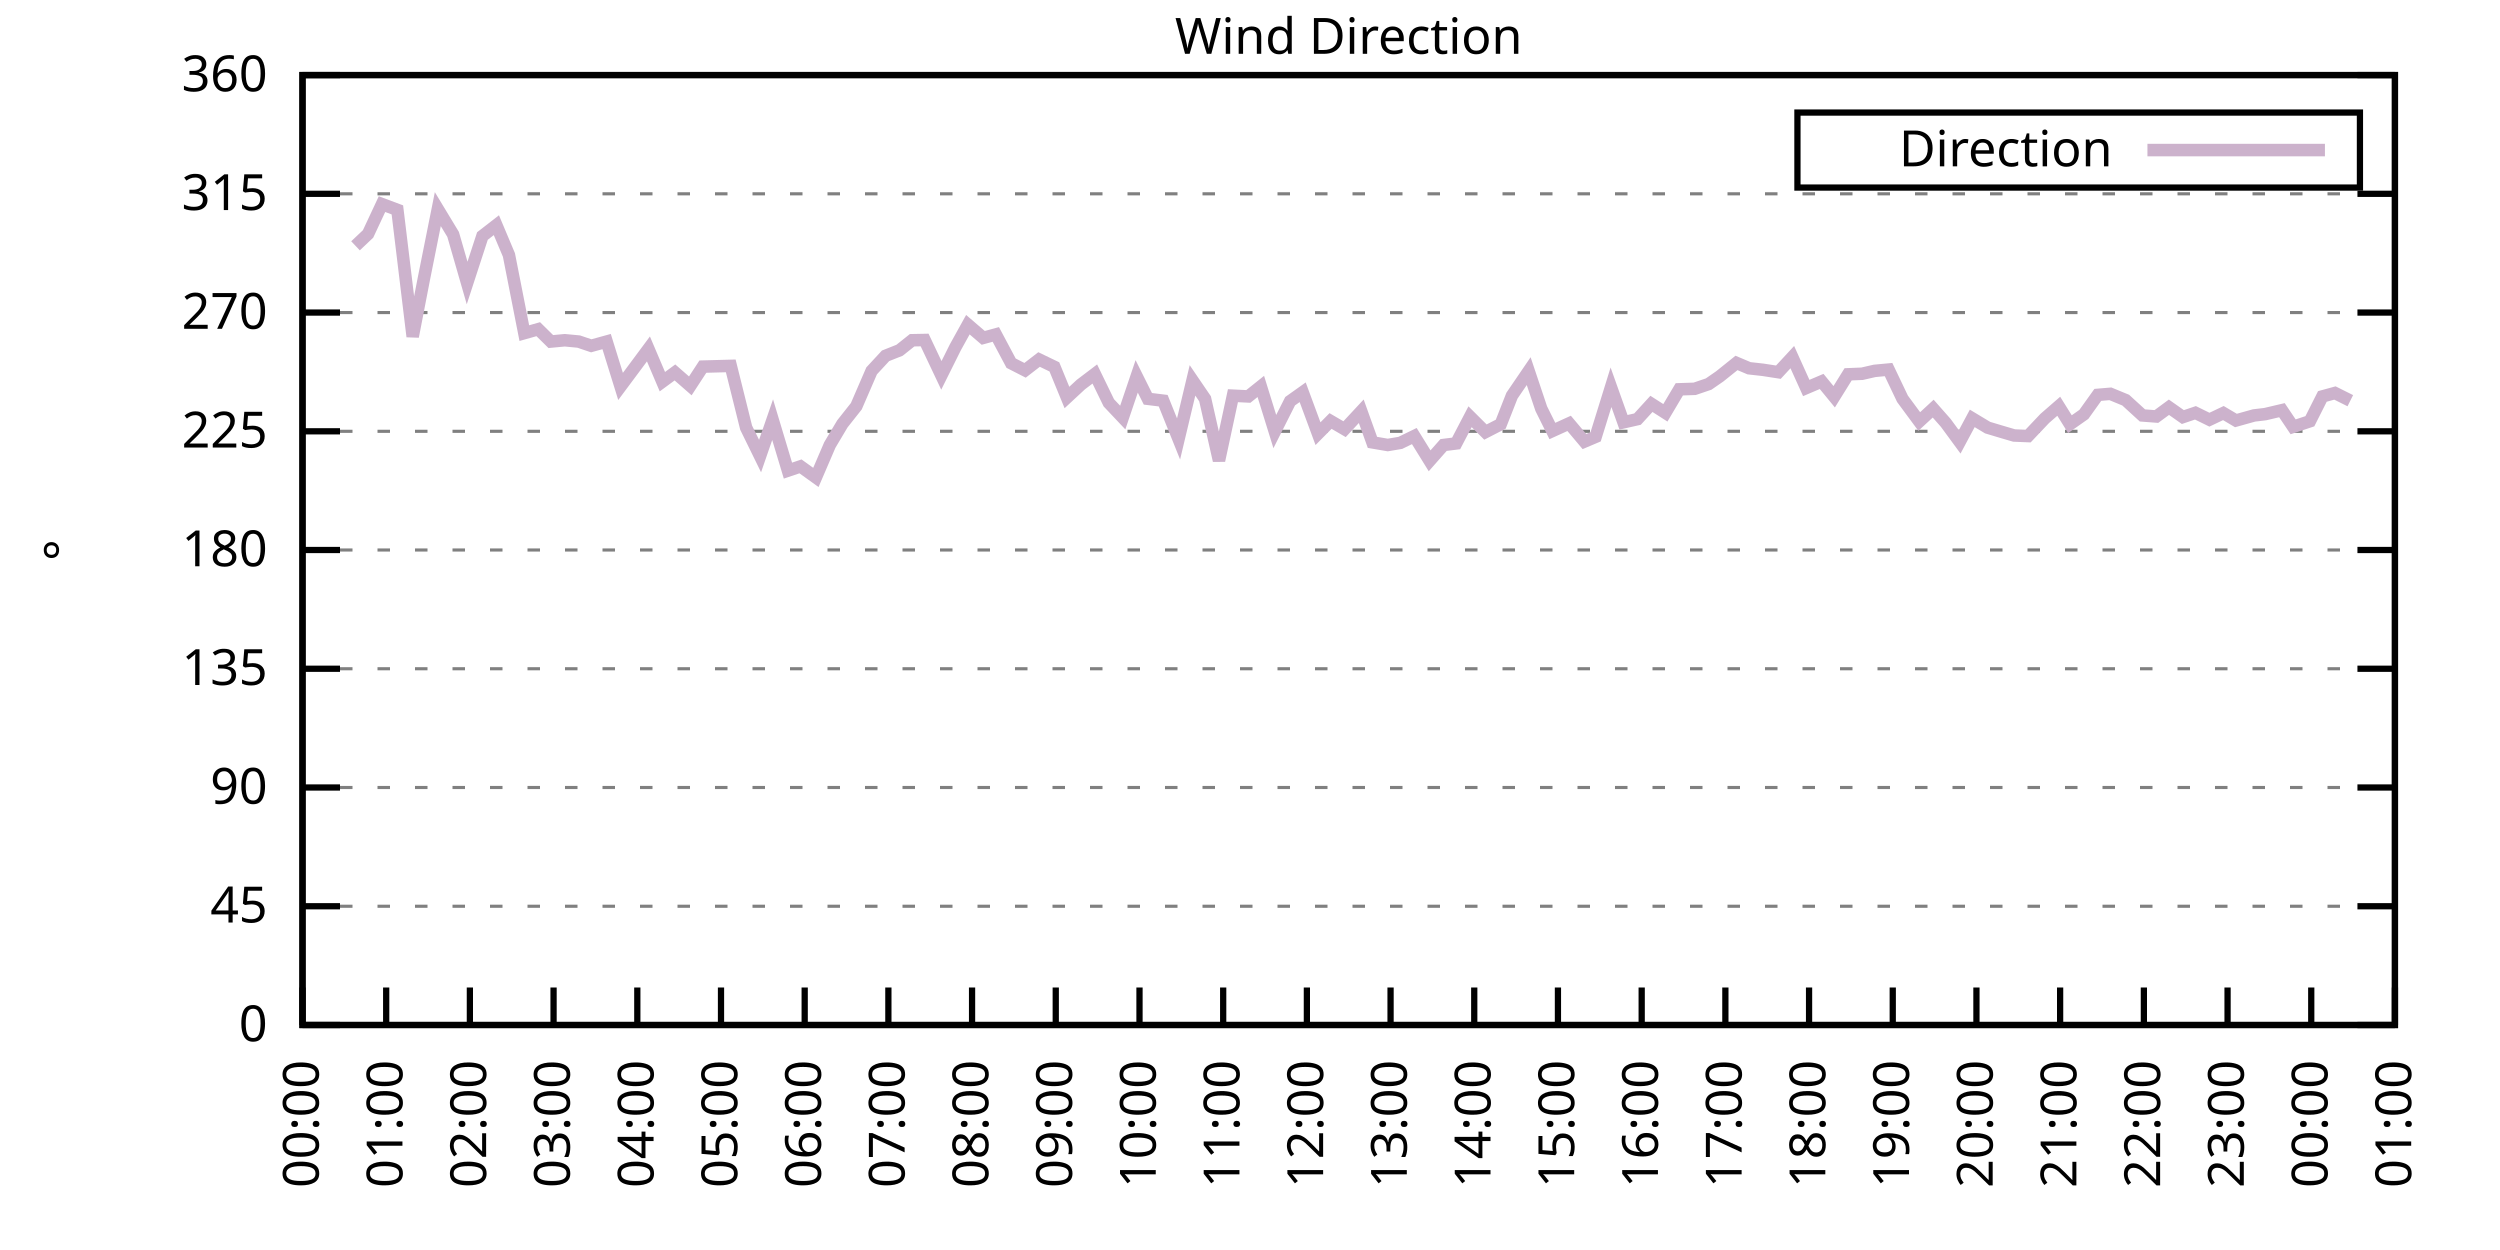
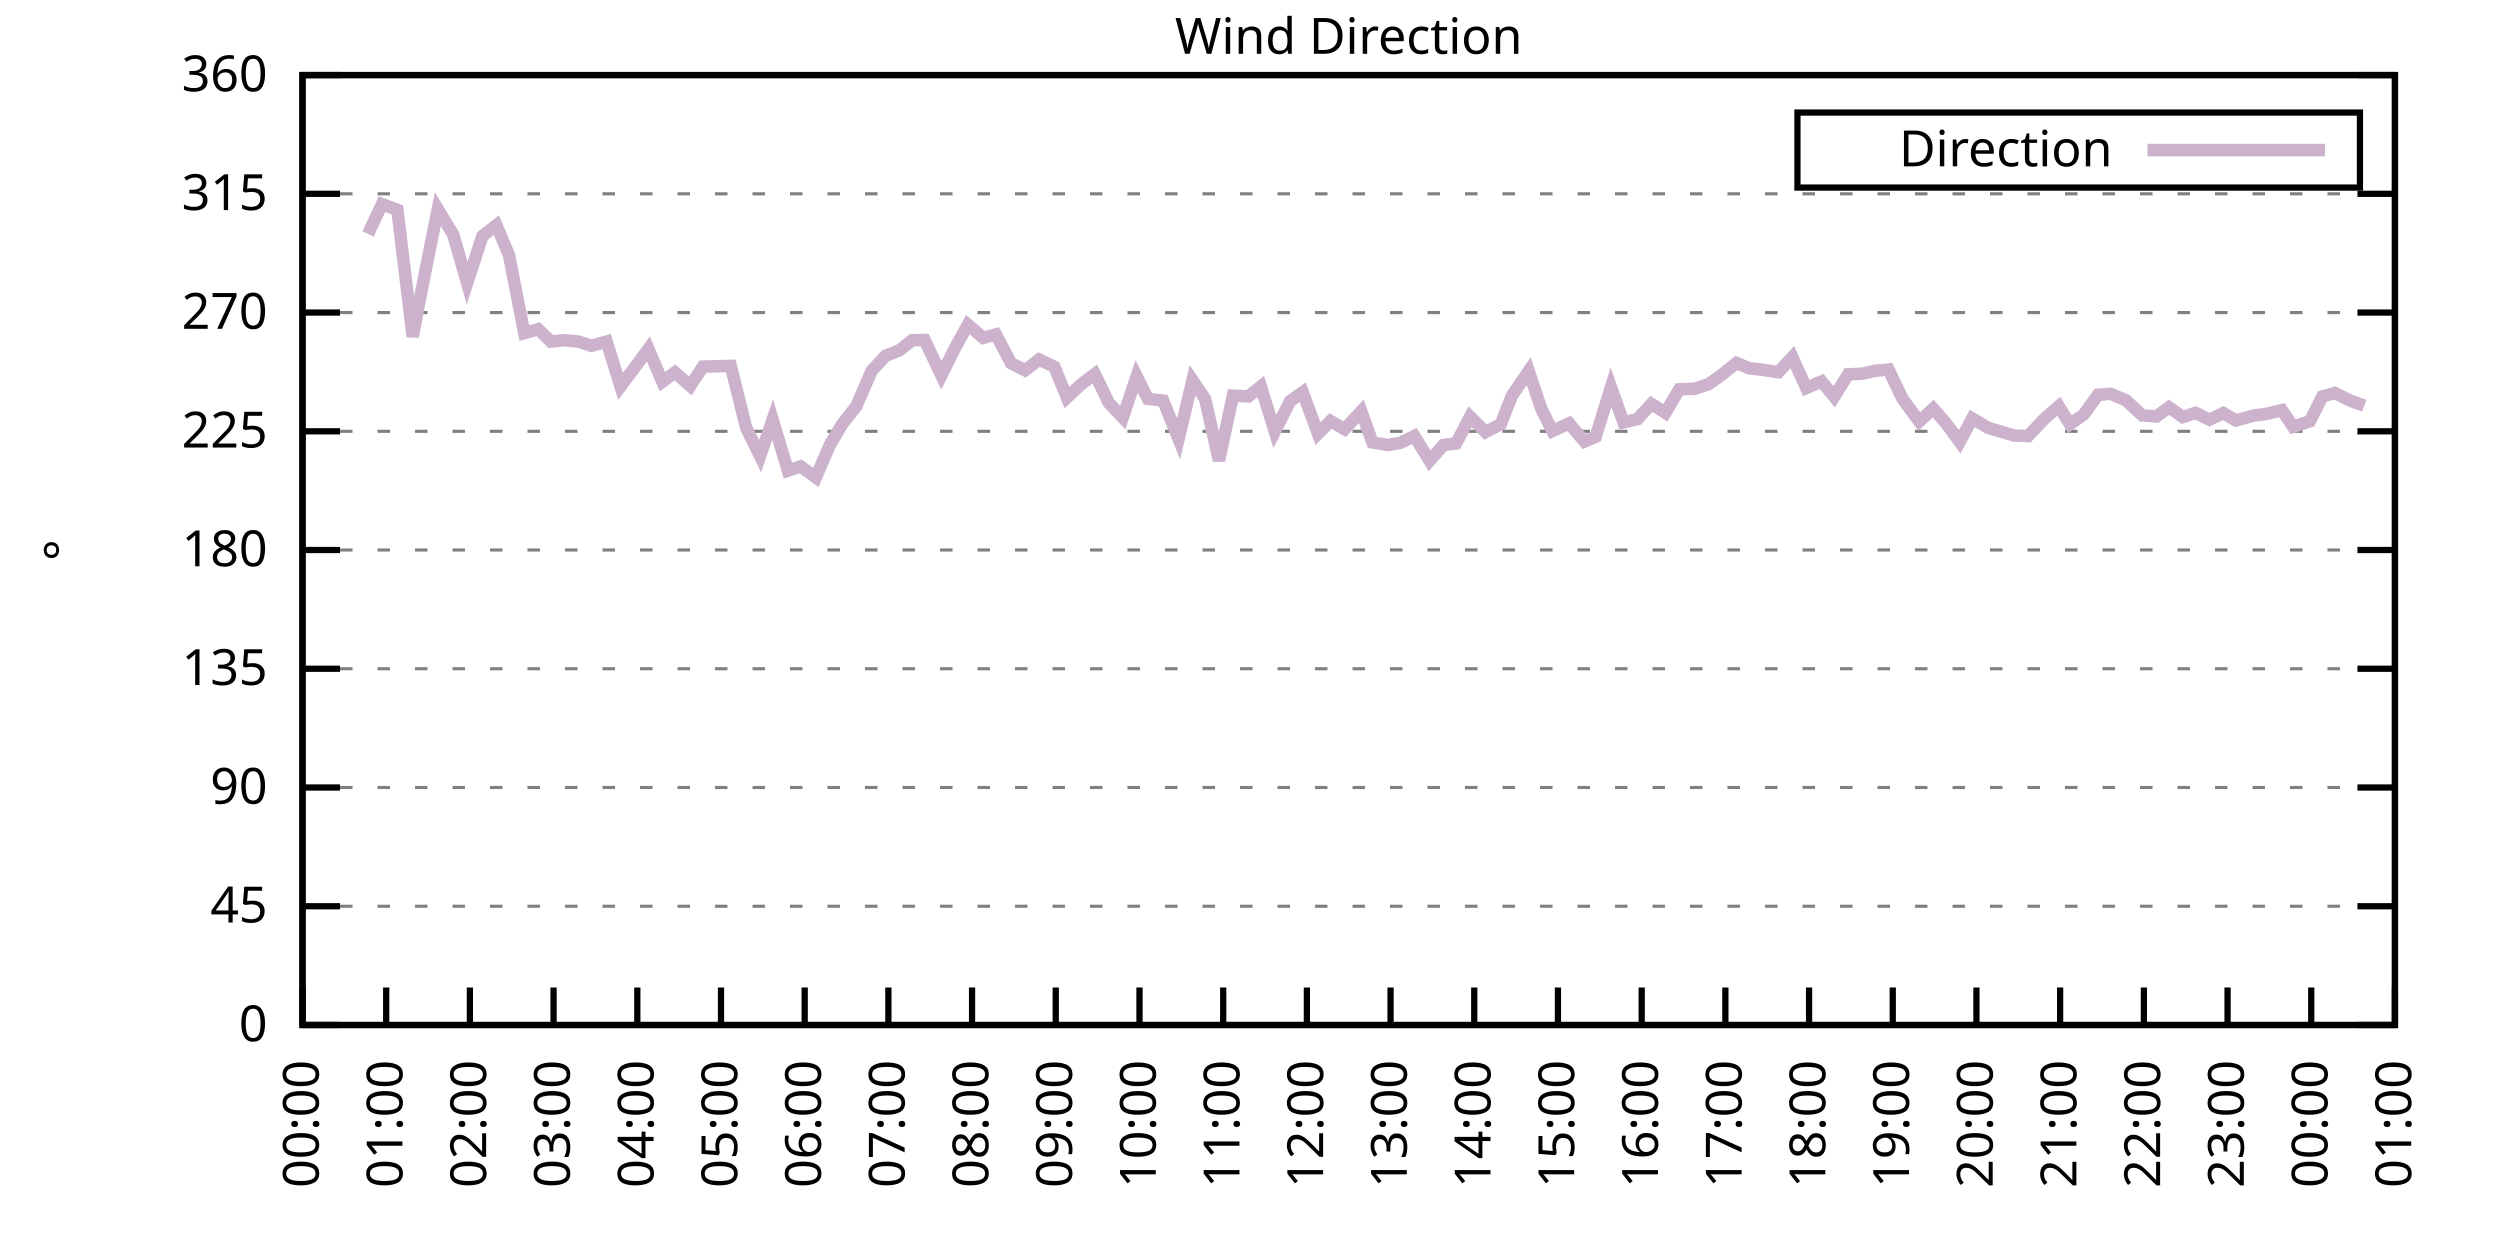
<svg xmlns="http://www.w3.org/2000/svg" xmlns:xlink="http://www.w3.org/1999/xlink" width="400" height="200" viewBox="0 0 400 200">
  <g id="gnuplot_canvas">
    <rect x="0" y="0" width="400" height="200" fill="none" />
    <defs>
      <circle id="gpDot" r="0.5" stroke-width="0.5" stroke="currentColor" />
      <path id="gpPt0" stroke-width="0.333" stroke="currentColor" d="M-1,0 h2 M0,-1 v2" />
      <path id="gpPt1" stroke-width="0.333" stroke="currentColor" d="M-1,-1 L1,1 M1,-1 L-1,1" />
      <path id="gpPt2" stroke-width="0.333" stroke="currentColor" d="M-1,0 L1,0 M0,-1 L0,1 M-1,-1 L1,1 M-1,1 L1,-1" />
      <rect id="gpPt3" stroke-width="0.333" stroke="currentColor" x="-1" y="-1" width="2" height="2" />
      <rect id="gpPt4" stroke-width="0.333" stroke="currentColor" fill="currentColor" x="-1" y="-1" width="2" height="2" />
      <circle id="gpPt5" stroke-width="0.333" stroke="currentColor" cx="0" cy="0" r="1" />
      <use xlink:href="#gpPt5" id="gpPt6" fill="currentColor" stroke="none" />
      <path id="gpPt7" stroke-width="0.333" stroke="currentColor" d="M0,-1.33 L-1.33,0.67 L1.33,0.67 z" />
      <use xlink:href="#gpPt7" id="gpPt8" fill="currentColor" stroke="none" />
      <use xlink:href="#gpPt7" id="gpPt9" stroke="currentColor" transform="rotate(180)" />
      <use xlink:href="#gpPt9" id="gpPt10" fill="currentColor" stroke="none" />
      <use xlink:href="#gpPt3" id="gpPt11" stroke="currentColor" transform="rotate(45)" />
      <use xlink:href="#gpPt11" id="gpPt12" fill="currentColor" stroke="none" />
      <path id="gpPt13" stroke-width="0.333" stroke="currentColor" d="M0,1.330 L1.265,0.411 L0.782,-1.067 L-0.782,-1.076 L-1.265,0.411 z" />
      <use xlink:href="#gpPt13" id="gpPt14" fill="currentColor" stroke="none" />
      <filter id="textbox" filterUnits="objectBoundingBox" x="0" y="0" height="1" width="1">
        <feFlood flood-color="white" flood-opacity="1" result="bgnd" />
        <feComposite in="SourceGraphic" in2="bgnd" operator="atop" />
      </filter>
      <filter id="greybox" filterUnits="objectBoundingBox" x="0" y="0" height="1" width="1">
        <feFlood flood-color="lightgrey" flood-opacity="1" result="grey" />
        <feComposite in="SourceGraphic" in2="grey" operator="atop" />
      </filter>
    </defs>
    <g fill="none" color="white" stroke="currentColor" stroke-width="1.00" stroke-linecap="butt" stroke-linejoin="miter">
</g>
    <g fill="none" color="black" stroke="currentColor" stroke-width="1.00" stroke-linecap="butt" stroke-linejoin="miter">
      <g stroke="none" shape-rendering="crispEdges">
        <polygon fill="rgb(255, 255, 255)" points="48.40,164.00 383.18,164.00 383.18,12.02 48.40,12.02 " />
      </g>
    </g>
    <g fill="none" color="black" stroke="currentColor" stroke-width="1.00" stroke-linecap="butt" stroke-linejoin="miter">
</g>
    <g fill="none" color="black" stroke="black" stroke-width="0.50" stroke-linecap="butt" stroke-linejoin="miter">
</g>
    <g fill="none" color="gray" stroke="currentColor" stroke-width="0.50" stroke-linecap="butt" stroke-linejoin="miter">
      <path stroke="gray" stroke-dasharray="2,4" class="gridline" d="M48.40,164.00 L383.19,164.00  " />
    </g>
    <g fill="none" color="gray" stroke="gray" stroke-width="1.00" stroke-linecap="butt" stroke-linejoin="miter">
</g>
    <g fill="none" color="black" stroke="currentColor" stroke-width="1.00" stroke-linecap="butt" stroke-linejoin="miter">
      <path stroke="black" d="M48.40,164.00 L54.40,164.00 M383.19,164.00 L377.19,164.00  " />
      <g transform="translate(42.80,166.60)" stroke="none" fill="black" font-family="Sans" font-size="8.00" text-anchor="end">
        <text>
          <tspan font-family="Sans"> 0</tspan>
        </text>
      </g>
    </g>
    <g fill="none" color="black" stroke="currentColor" stroke-width="1.00" stroke-linecap="butt" stroke-linejoin="miter">
</g>
    <g fill="none" color="black" stroke="black" stroke-width="0.50" stroke-linecap="butt" stroke-linejoin="miter">
</g>
    <g fill="none" color="gray" stroke="currentColor" stroke-width="0.50" stroke-linecap="butt" stroke-linejoin="miter">
      <path stroke="gray" stroke-dasharray="2,4" class="gridline" d="M48.40,145.00 L383.19,145.00  " />
    </g>
    <g fill="none" color="gray" stroke="gray" stroke-width="1.00" stroke-linecap="butt" stroke-linejoin="miter">
</g>
    <g fill="none" color="black" stroke="currentColor" stroke-width="1.00" stroke-linecap="butt" stroke-linejoin="miter">
      <path stroke="black" d="M48.40,145.00 L54.40,145.00 M383.19,145.00 L377.19,145.00  " />
      <g transform="translate(42.80,147.60)" stroke="none" fill="black" font-family="Sans" font-size="8.00" text-anchor="end">
        <text>
          <tspan font-family="Sans"> 45</tspan>
        </text>
      </g>
    </g>
    <g fill="none" color="black" stroke="currentColor" stroke-width="1.00" stroke-linecap="butt" stroke-linejoin="miter">
</g>
    <g fill="none" color="black" stroke="black" stroke-width="0.50" stroke-linecap="butt" stroke-linejoin="miter">
</g>
    <g fill="none" color="gray" stroke="currentColor" stroke-width="0.50" stroke-linecap="butt" stroke-linejoin="miter">
      <path stroke="gray" stroke-dasharray="2,4" class="gridline" d="M48.40,126.00 L383.19,126.00  " />
    </g>
    <g fill="none" color="gray" stroke="gray" stroke-width="1.00" stroke-linecap="butt" stroke-linejoin="miter">
</g>
    <g fill="none" color="black" stroke="currentColor" stroke-width="1.00" stroke-linecap="butt" stroke-linejoin="miter">
      <path stroke="black" d="M48.40,126.00 L54.40,126.00 M383.19,126.00 L377.19,126.00  " />
      <g transform="translate(42.80,128.60)" stroke="none" fill="black" font-family="Sans" font-size="8.00" text-anchor="end">
        <text>
          <tspan font-family="Sans"> 90</tspan>
        </text>
      </g>
    </g>
    <g fill="none" color="black" stroke="currentColor" stroke-width="1.00" stroke-linecap="butt" stroke-linejoin="miter">
</g>
    <g fill="none" color="black" stroke="black" stroke-width="0.50" stroke-linecap="butt" stroke-linejoin="miter">
</g>
    <g fill="none" color="gray" stroke="currentColor" stroke-width="0.50" stroke-linecap="butt" stroke-linejoin="miter">
      <path stroke="gray" stroke-dasharray="2,4" class="gridline" d="M48.40,107.00 L383.19,107.00  " />
    </g>
    <g fill="none" color="gray" stroke="gray" stroke-width="1.00" stroke-linecap="butt" stroke-linejoin="miter">
</g>
    <g fill="none" color="black" stroke="currentColor" stroke-width="1.00" stroke-linecap="butt" stroke-linejoin="miter">
      <path stroke="black" d="M48.40,107.00 L54.40,107.00 M383.19,107.00 L377.19,107.00  " />
      <g transform="translate(42.80,109.60)" stroke="none" fill="black" font-family="Sans" font-size="8.00" text-anchor="end">
        <text>
          <tspan font-family="Sans"> 135</tspan>
        </text>
      </g>
    </g>
    <g fill="none" color="black" stroke="currentColor" stroke-width="1.00" stroke-linecap="butt" stroke-linejoin="miter">
</g>
    <g fill="none" color="black" stroke="black" stroke-width="0.50" stroke-linecap="butt" stroke-linejoin="miter">
</g>
    <g fill="none" color="gray" stroke="currentColor" stroke-width="0.50" stroke-linecap="butt" stroke-linejoin="miter">
      <path stroke="gray" stroke-dasharray="2,4" class="gridline" d="M48.40,88.00 L383.19,88.00  " />
    </g>
    <g fill="none" color="gray" stroke="gray" stroke-width="1.00" stroke-linecap="butt" stroke-linejoin="miter">
</g>
    <g fill="none" color="black" stroke="currentColor" stroke-width="1.00" stroke-linecap="butt" stroke-linejoin="miter">
      <path stroke="black" d="M48.40,88.00 L54.40,88.00 M383.19,88.00 L377.19,88.00  " />
      <g transform="translate(42.80,90.60)" stroke="none" fill="black" font-family="Sans" font-size="8.00" text-anchor="end">
        <text>
          <tspan font-family="Sans"> 180</tspan>
        </text>
      </g>
    </g>
    <g fill="none" color="black" stroke="currentColor" stroke-width="1.00" stroke-linecap="butt" stroke-linejoin="miter">
</g>
    <g fill="none" color="black" stroke="black" stroke-width="0.50" stroke-linecap="butt" stroke-linejoin="miter">
</g>
    <g fill="none" color="gray" stroke="currentColor" stroke-width="0.50" stroke-linecap="butt" stroke-linejoin="miter">
      <path stroke="gray" stroke-dasharray="2,4" class="gridline" d="M48.40,69.01 L383.19,69.01  " />
    </g>
    <g fill="none" color="gray" stroke="gray" stroke-width="1.00" stroke-linecap="butt" stroke-linejoin="miter">
</g>
    <g fill="none" color="black" stroke="currentColor" stroke-width="1.00" stroke-linecap="butt" stroke-linejoin="miter">
      <path stroke="black" d="M48.40,69.01 L54.40,69.01 M383.19,69.01 L377.19,69.01  " />
      <g transform="translate(42.80,71.61)" stroke="none" fill="black" font-family="Sans" font-size="8.00" text-anchor="end">
        <text>
          <tspan font-family="Sans"> 225</tspan>
        </text>
      </g>
    </g>
    <g fill="none" color="black" stroke="currentColor" stroke-width="1.00" stroke-linecap="butt" stroke-linejoin="miter">
</g>
    <g fill="none" color="black" stroke="black" stroke-width="0.50" stroke-linecap="butt" stroke-linejoin="miter">
</g>
    <g fill="none" color="gray" stroke="currentColor" stroke-width="0.50" stroke-linecap="butt" stroke-linejoin="miter">
      <path stroke="gray" stroke-dasharray="2,4" class="gridline" d="M48.40,50.01 L383.19,50.01  " />
    </g>
    <g fill="none" color="gray" stroke="gray" stroke-width="1.00" stroke-linecap="butt" stroke-linejoin="miter">
</g>
    <g fill="none" color="black" stroke="currentColor" stroke-width="1.00" stroke-linecap="butt" stroke-linejoin="miter">
      <path stroke="black" d="M48.40,50.01 L54.40,50.01 M383.19,50.01 L377.19,50.01  " />
      <g transform="translate(42.80,52.61)" stroke="none" fill="black" font-family="Sans" font-size="8.00" text-anchor="end">
        <text>
          <tspan font-family="Sans"> 270</tspan>
        </text>
      </g>
    </g>
    <g fill="none" color="black" stroke="currentColor" stroke-width="1.00" stroke-linecap="butt" stroke-linejoin="miter">
</g>
    <g fill="none" color="black" stroke="black" stroke-width="0.50" stroke-linecap="butt" stroke-linejoin="miter">
</g>
    <g fill="none" color="gray" stroke="currentColor" stroke-width="0.50" stroke-linecap="butt" stroke-linejoin="miter">
      <path stroke="gray" stroke-dasharray="2,4" class="gridline" d="M48.40,31.01 L383.19,31.01  " />
    </g>
    <g fill="none" color="gray" stroke="gray" stroke-width="1.00" stroke-linecap="butt" stroke-linejoin="miter">
</g>
    <g fill="none" color="black" stroke="currentColor" stroke-width="1.00" stroke-linecap="butt" stroke-linejoin="miter">
      <path stroke="black" d="M48.40,31.01 L54.40,31.01 M383.19,31.01 L377.19,31.01  " />
      <g transform="translate(42.80,33.61)" stroke="none" fill="black" font-family="Sans" font-size="8.00" text-anchor="end">
        <text>
          <tspan font-family="Sans"> 315</tspan>
        </text>
      </g>
    </g>
    <g fill="none" color="black" stroke="currentColor" stroke-width="1.00" stroke-linecap="butt" stroke-linejoin="miter">
</g>
    <g fill="none" color="black" stroke="black" stroke-width="0.50" stroke-linecap="butt" stroke-linejoin="miter">
</g>
    <g fill="none" color="gray" stroke="currentColor" stroke-width="0.50" stroke-linecap="butt" stroke-linejoin="miter">
      <path stroke="gray" stroke-dasharray="2,4" class="gridline" d="M48.40,12.01 L383.19,12.01  " />
    </g>
    <g fill="none" color="gray" stroke="gray" stroke-width="1.00" stroke-linecap="butt" stroke-linejoin="miter">
</g>
    <g fill="none" color="black" stroke="currentColor" stroke-width="1.00" stroke-linecap="butt" stroke-linejoin="miter">
      <path stroke="black" d="M48.40,12.01 L54.40,12.01 M383.19,12.01 L377.19,12.01  " />
      <g transform="translate(42.80,14.61)" stroke="none" fill="black" font-family="Sans" font-size="8.00" text-anchor="end">
        <text>
          <tspan font-family="Sans"> 360</tspan>
        </text>
      </g>
    </g>
    <g fill="none" color="black" stroke="currentColor" stroke-width="1.00" stroke-linecap="butt" stroke-linejoin="miter">
      <path stroke="black" d="M48.40,164.00 L48.40,158.00  " />
      <g transform="translate(51.00,169.60) rotate(270.00)" stroke="none" fill="black" font-family="Sans" font-size="8.00" text-anchor="end">
        <text>
          <tspan font-family="Sans">00:00</tspan>
        </text>
      </g>
    </g>
    <g fill="none" color="black" stroke="currentColor" stroke-width="1.00" stroke-linecap="butt" stroke-linejoin="miter">
      <path stroke="black" d="M61.79,164.00 L61.79,158.00  " />
      <g transform="translate(64.39,169.60) rotate(270.00)" stroke="none" fill="black" font-family="Sans" font-size="8.00" text-anchor="end">
        <text>
          <tspan font-family="Sans">01:00</tspan>
        </text>
      </g>
    </g>
    <g fill="none" color="black" stroke="currentColor" stroke-width="1.00" stroke-linecap="butt" stroke-linejoin="miter">
      <path stroke="black" d="M75.18,164.00 L75.18,158.00  " />
      <g transform="translate(77.78,169.60) rotate(270.00)" stroke="none" fill="black" font-family="Sans" font-size="8.00" text-anchor="end">
        <text>
          <tspan font-family="Sans">02:00</tspan>
        </text>
      </g>
    </g>
    <g fill="none" color="black" stroke="currentColor" stroke-width="1.00" stroke-linecap="butt" stroke-linejoin="miter">
      <path stroke="black" d="M88.57,164.00 L88.57,158.00  " />
      <g transform="translate(91.17,169.60) rotate(270.00)" stroke="none" fill="black" font-family="Sans" font-size="8.00" text-anchor="end">
        <text>
          <tspan font-family="Sans">03:00</tspan>
        </text>
      </g>
    </g>
    <g fill="none" color="black" stroke="currentColor" stroke-width="1.00" stroke-linecap="butt" stroke-linejoin="miter">
      <path stroke="black" d="M101.97,164.00 L101.97,158.00  " />
      <g transform="translate(104.57,169.60) rotate(270.00)" stroke="none" fill="black" font-family="Sans" font-size="8.00" text-anchor="end">
        <text>
          <tspan font-family="Sans">04:00</tspan>
        </text>
      </g>
    </g>
    <g fill="none" color="black" stroke="currentColor" stroke-width="1.00" stroke-linecap="butt" stroke-linejoin="miter">
      <path stroke="black" d="M115.36,164.00 L115.36,158.00  " />
      <g transform="translate(117.96,169.60) rotate(270.00)" stroke="none" fill="black" font-family="Sans" font-size="8.00" text-anchor="end">
        <text>
          <tspan font-family="Sans">05:00</tspan>
        </text>
      </g>
    </g>
    <g fill="none" color="black" stroke="currentColor" stroke-width="1.00" stroke-linecap="butt" stroke-linejoin="miter">
      <path stroke="black" d="M128.75,164.00 L128.75,158.00  " />
      <g transform="translate(131.35,169.60) rotate(270.00)" stroke="none" fill="black" font-family="Sans" font-size="8.00" text-anchor="end">
        <text>
          <tspan font-family="Sans">06:00</tspan>
        </text>
      </g>
    </g>
    <g fill="none" color="black" stroke="currentColor" stroke-width="1.00" stroke-linecap="butt" stroke-linejoin="miter">
      <path stroke="black" d="M142.14,164.00 L142.14,158.00  " />
      <g transform="translate(144.74,169.60) rotate(270.00)" stroke="none" fill="black" font-family="Sans" font-size="8.00" text-anchor="end">
        <text>
          <tspan font-family="Sans">07:00</tspan>
        </text>
      </g>
    </g>
    <g fill="none" color="black" stroke="currentColor" stroke-width="1.00" stroke-linecap="butt" stroke-linejoin="miter">
      <path stroke="black" d="M155.53,164.00 L155.53,158.00  " />
      <g transform="translate(158.13,169.60) rotate(270.00)" stroke="none" fill="black" font-family="Sans" font-size="8.00" text-anchor="end">
        <text>
          <tspan font-family="Sans">08:00</tspan>
        </text>
      </g>
    </g>
    <g fill="none" color="black" stroke="currentColor" stroke-width="1.00" stroke-linecap="butt" stroke-linejoin="miter">
      <path stroke="black" d="M168.92,164.00 L168.92,158.00  " />
      <g transform="translate(171.52,169.60) rotate(270.00)" stroke="none" fill="black" font-family="Sans" font-size="8.00" text-anchor="end">
        <text>
          <tspan font-family="Sans">09:00</tspan>
        </text>
      </g>
    </g>
    <g fill="none" color="black" stroke="currentColor" stroke-width="1.00" stroke-linecap="butt" stroke-linejoin="miter">
      <path stroke="black" d="M182.32,164.00 L182.32,158.00  " />
      <g transform="translate(184.92,169.60) rotate(270.00)" stroke="none" fill="black" font-family="Sans" font-size="8.00" text-anchor="end">
        <text>
          <tspan font-family="Sans">10:00</tspan>
        </text>
      </g>
    </g>
    <g fill="none" color="black" stroke="currentColor" stroke-width="1.00" stroke-linecap="butt" stroke-linejoin="miter">
      <path stroke="black" d="M195.71,164.00 L195.71,158.00  " />
      <g transform="translate(198.31,169.60) rotate(270.00)" stroke="none" fill="black" font-family="Sans" font-size="8.00" text-anchor="end">
        <text>
          <tspan font-family="Sans">11:00</tspan>
        </text>
      </g>
    </g>
    <g fill="none" color="black" stroke="currentColor" stroke-width="1.00" stroke-linecap="butt" stroke-linejoin="miter">
      <path stroke="black" d="M209.10,164.00 L209.10,158.00  " />
      <g transform="translate(211.70,169.60) rotate(270.00)" stroke="none" fill="black" font-family="Sans" font-size="8.00" text-anchor="end">
        <text>
          <tspan font-family="Sans">12:00</tspan>
        </text>
      </g>
    </g>
    <g fill="none" color="black" stroke="currentColor" stroke-width="1.00" stroke-linecap="butt" stroke-linejoin="miter">
      <path stroke="black" d="M222.49,164.00 L222.49,158.00  " />
      <g transform="translate(225.09,169.60) rotate(270.00)" stroke="none" fill="black" font-family="Sans" font-size="8.00" text-anchor="end">
        <text>
          <tspan font-family="Sans">13:00</tspan>
        </text>
      </g>
    </g>
    <g fill="none" color="black" stroke="currentColor" stroke-width="1.00" stroke-linecap="butt" stroke-linejoin="miter">
      <path stroke="black" d="M235.88,164.00 L235.88,158.00  " />
      <g transform="translate(238.48,169.60) rotate(270.00)" stroke="none" fill="black" font-family="Sans" font-size="8.00" text-anchor="end">
        <text>
          <tspan font-family="Sans">14:00</tspan>
        </text>
      </g>
    </g>
    <g fill="none" color="black" stroke="currentColor" stroke-width="1.00" stroke-linecap="butt" stroke-linejoin="miter">
      <path stroke="black" d="M249.27,164.00 L249.27,158.00  " />
      <g transform="translate(251.87,169.60) rotate(270.00)" stroke="none" fill="black" font-family="Sans" font-size="8.00" text-anchor="end">
        <text>
          <tspan font-family="Sans">15:00</tspan>
        </text>
      </g>
    </g>
    <g fill="none" color="black" stroke="currentColor" stroke-width="1.00" stroke-linecap="butt" stroke-linejoin="miter">
      <path stroke="black" d="M262.67,164.00 L262.67,158.00  " />
      <g transform="translate(265.27,169.60) rotate(270.00)" stroke="none" fill="black" font-family="Sans" font-size="8.00" text-anchor="end">
        <text>
          <tspan font-family="Sans">16:00</tspan>
        </text>
      </g>
    </g>
    <g fill="none" color="black" stroke="currentColor" stroke-width="1.00" stroke-linecap="butt" stroke-linejoin="miter">
      <path stroke="black" d="M276.06,164.00 L276.06,158.00  " />
      <g transform="translate(278.66,169.60) rotate(270.00)" stroke="none" fill="black" font-family="Sans" font-size="8.00" text-anchor="end">
        <text>
          <tspan font-family="Sans">17:00</tspan>
        </text>
      </g>
    </g>
    <g fill="none" color="black" stroke="currentColor" stroke-width="1.00" stroke-linecap="butt" stroke-linejoin="miter">
      <path stroke="black" d="M289.45,164.00 L289.45,158.00  " />
      <g transform="translate(292.05,169.60) rotate(270.00)" stroke="none" fill="black" font-family="Sans" font-size="8.00" text-anchor="end">
        <text>
          <tspan font-family="Sans">18:00</tspan>
        </text>
      </g>
    </g>
    <g fill="none" color="black" stroke="currentColor" stroke-width="1.00" stroke-linecap="butt" stroke-linejoin="miter">
      <path stroke="black" d="M302.84,164.00 L302.84,158.00  " />
      <g transform="translate(305.44,169.60) rotate(270.00)" stroke="none" fill="black" font-family="Sans" font-size="8.00" text-anchor="end">
        <text>
          <tspan font-family="Sans">19:00</tspan>
        </text>
      </g>
    </g>
    <g fill="none" color="black" stroke="currentColor" stroke-width="1.00" stroke-linecap="butt" stroke-linejoin="miter">
      <path stroke="black" d="M316.23,164.00 L316.23,158.00  " />
      <g transform="translate(318.83,169.60) rotate(270.00)" stroke="none" fill="black" font-family="Sans" font-size="8.00" text-anchor="end">
        <text>
          <tspan font-family="Sans">20:00</tspan>
        </text>
      </g>
    </g>
    <g fill="none" color="black" stroke="currentColor" stroke-width="1.00" stroke-linecap="butt" stroke-linejoin="miter">
      <path stroke="black" d="M329.62,164.00 L329.62,158.00  " />
      <g transform="translate(332.22,169.60) rotate(270.00)" stroke="none" fill="black" font-family="Sans" font-size="8.00" text-anchor="end">
        <text>
          <tspan font-family="Sans">21:00</tspan>
        </text>
      </g>
    </g>
    <g fill="none" color="black" stroke="currentColor" stroke-width="1.00" stroke-linecap="butt" stroke-linejoin="miter">
      <path stroke="black" d="M343.02,164.00 L343.02,158.00  " />
      <g transform="translate(345.62,169.60) rotate(270.00)" stroke="none" fill="black" font-family="Sans" font-size="8.00" text-anchor="end">
        <text>
          <tspan font-family="Sans">22:00</tspan>
        </text>
      </g>
    </g>
    <g fill="none" color="black" stroke="currentColor" stroke-width="1.00" stroke-linecap="butt" stroke-linejoin="miter">
      <path stroke="black" d="M356.41,164.00 L356.41,158.00  " />
      <g transform="translate(359.01,169.60) rotate(270.00)" stroke="none" fill="black" font-family="Sans" font-size="8.00" text-anchor="end">
        <text>
          <tspan font-family="Sans">23:00</tspan>
        </text>
      </g>
    </g>
    <g fill="none" color="black" stroke="currentColor" stroke-width="1.00" stroke-linecap="butt" stroke-linejoin="miter">
      <path stroke="black" d="M369.80,164.00 L369.80,158.00  " />
      <g transform="translate(372.40,169.60) rotate(270.00)" stroke="none" fill="black" font-family="Sans" font-size="8.00" text-anchor="end">
        <text>
          <tspan font-family="Sans">00:00</tspan>
        </text>
      </g>
    </g>
    <g fill="none" color="black" stroke="currentColor" stroke-width="1.00" stroke-linecap="butt" stroke-linejoin="miter">
      <path stroke="black" d="M383.19,164.00 L383.19,158.00  " />
      <g transform="translate(385.79,169.60) rotate(270.00)" stroke="none" fill="black" font-family="Sans" font-size="8.00" text-anchor="end">
        <text>
          <tspan font-family="Sans">01:00</tspan>
        </text>
      </g>
    </g>
    <g fill="none" color="black" stroke="currentColor" stroke-width="1.00" stroke-linecap="butt" stroke-linejoin="miter">
</g>
    <g fill="none" color="black" stroke="currentColor" stroke-width="1.00" stroke-linecap="butt" stroke-linejoin="miter">
      <path stroke="black" d="M48.40,12.01 L48.40,164.00 L383.19,164.00 L383.19,12.01 L48.40,12.01 Z  " />
    </g>
    <g fill="none" color="black" stroke="currentColor" stroke-width="1.00" stroke-linecap="butt" stroke-linejoin="miter">
</g>
    <g fill="none" color="black" stroke="currentColor" stroke-width="1.00" stroke-linecap="butt" stroke-linejoin="miter">
      <path stroke="black" d="M287.59,30.01 L287.59,18.01 L377.59,18.01 L377.59,30.01 L287.59,30.01 Z  " />
    </g>
    <g id="Wind_direction_plot_1">
      <g fill="none" color="white" stroke="black" stroke-width="2.00" stroke-linecap="butt" stroke-linejoin="miter">
</g>
      <g fill="none" color="black" stroke="currentColor" stroke-width="2.00" stroke-linecap="butt" stroke-linejoin="miter">
        <g transform="translate(337.99,26.61)" stroke="none" fill="black" font-family="Sans" font-size="8.00" text-anchor="end">
          <text>
            <tspan font-family="Sans">Direction</tspan>
          </text>
        </g>
      </g>
      <g fill="none" color="black" stroke="currentColor" stroke-width="2.00" stroke-linecap="butt" stroke-linejoin="miter">
-         <path stroke="rgb(204, 178, 204)" d="M343.59,24.01 L371.99,24.01 M56.88,39.33 L58.89,37.43 L61.12,32.66 L63.58,33.58 L66.03,53.85 L67.82,44.60   L70.05,33.46 L72.50,37.51 L74.74,45.28 L77.19,37.76 L79.42,36.03 L81.43,40.80 L83.89,53.30 L86.12,52.67   L88.13,54.65 L90.36,54.44 L92.59,54.65 L94.60,55.33 L97.06,54.65 L99.29,61.83 L101.30,59.13 L103.75,55.83   L105.98,61.07 L107.99,59.59 L110.45,61.74 L112.46,58.66 L116.92,58.54 L119.38,68.42 L121.61,72.97 L123.62,67.15   L126.07,75.30 L128.08,74.62 L130.54,76.39 L132.77,71.20 L134.78,67.82 L137.01,65.00 L139.46,59.34 L141.69,56.93   L143.93,56.04 L145.94,54.44 L147.94,54.40 L150.62,60.06 L152.85,55.58 L154.86,51.95 L157.32,54.06 L159.33,53.51   L161.78,58.11 L164.01,59.25 L166.25,57.52 L168.70,58.70 L170.71,63.60 L172.94,61.53 L175.17,59.84 L177.41,64.45   L179.64,66.81 L181.87,60.22 L183.66,63.81 L186.11,64.11 L188.57,70.23 L190.80,60.86 L192.81,63.81 L195.04,73.69   L197.27,63.31 L199.73,63.43 L201.73,61.83 L203.97,69.05 L206.42,64.19 L208.43,62.76 L210.88,69.39 L212.89,67.36   L215.13,68.67 L217.80,65.80 L219.59,70.78 L222.04,71.20 L224.05,70.86 L226.29,69.77 L228.74,73.73 L230.97,71.20   L232.98,70.95 L235.21,66.68 L237.67,69.13 L240.12,67.87 L241.91,63.31 L244.59,59.38 L246.60,65.38 L248.38,68.96   L251.06,67.74 L253.51,70.65 L255.30,69.89 L257.76,61.96 L259.76,67.57 L262.00,67.06 L264.23,64.62 L266.46,66.05   L268.69,62.29 L271.15,62.21 L273.38,61.45 L275.16,60.22 L277.84,58.07 L279.85,58.92 L282.08,59.17 L284.54,59.55   L286.77,57.14 L289.00,62.08 L291.46,61.03 L293.47,63.48 L295.70,59.89 L297.93,59.80 L299.94,59.34 L302.17,59.13   L304.40,63.81 L307.08,67.44 L309.31,65.38 L311.32,67.66 L313.55,70.70 L315.56,66.94 L318.02,68.42 L320.25,69.09   L322.26,69.68 L324.49,69.77 L327.17,66.94 L329.40,65.00 L331.19,67.87 L333.42,66.30 L335.65,63.18 L337.66,63.01   L340.11,64.02 L342.79,66.47 L345.02,66.64 L347.03,65.16 L349.26,66.73 L351.27,66.05 L353.51,67.15 L355.74,66.09   L357.75,67.28 L360.65,66.47 L362.43,66.26 L365.11,65.63 L366.90,68.29 L369.58,67.40 L371.58,63.43 L373.59,62.88   L376.05,64.11  " />
+         <path stroke="rgb(204, 178, 204)" d="M343.59,24.01 L371.99,24.01 M58.89,37.43 L61.12,32.66 L63.58,33.58 L66.03,53.85 L67.82,44.60 L70.05,33.46   L72.50,37.51 L74.74,45.28 L77.19,37.76 L79.42,36.03 L81.43,40.80 L83.89,53.30 L86.12,52.67 L88.13,54.65   L90.36,54.44 L92.59,54.65 L94.60,55.33 L97.06,54.65 L99.29,61.83 L101.30,59.13 L103.75,55.83 L105.98,61.07   L107.99,59.59 L110.45,61.74 L112.46,58.66 L116.92,58.54 L119.38,68.42 L121.61,72.97 L123.62,67.15 L126.07,75.30   L128.08,74.62 L130.54,76.39 L132.77,71.20 L134.78,67.82 L137.01,65.00 L139.46,59.34 L141.69,56.93 L143.93,56.04   L145.94,54.44 L147.94,54.40 L150.62,60.06 L152.85,55.58 L154.86,51.95 L157.32,54.06 L159.33,53.51 L161.78,58.11   L164.01,59.25 L166.25,57.52 L168.70,58.70 L170.71,63.60 L172.94,61.53 L175.17,59.84 L177.41,64.45 L179.64,66.81   L181.87,60.22 L183.66,63.81 L186.11,64.11 L188.57,70.23 L190.80,60.86 L192.81,63.81 L195.04,73.69 L197.27,63.31   L199.73,63.43 L201.73,61.83 L203.97,69.05 L206.42,64.19 L208.43,62.76 L210.88,69.39 L212.89,67.36 L215.13,68.67   L217.80,65.80 L219.59,70.78 L222.04,71.20 L224.05,70.86 L226.29,69.77 L228.74,73.73 L230.97,71.20 L232.98,70.95   L235.21,66.68 L237.67,69.13 L240.12,67.87 L241.91,63.31 L244.59,59.38 L246.60,65.38 L248.38,68.96 L251.06,67.74   L253.51,70.65 L255.30,69.89 L257.76,61.96 L259.76,67.57 L262.00,67.06 L264.23,64.62 L266.46,66.05 L268.69,62.29   L271.15,62.21 L273.38,61.45 L275.16,60.22 L277.84,58.07 L279.85,58.92 L282.08,59.17 L284.54,59.55 L286.77,57.14   L289.00,62.08 L291.46,61.03 L293.47,63.48 L295.70,59.89 L297.93,59.80 L299.94,59.34 L302.17,59.13 L304.40,63.81   L307.08,67.44 L309.31,65.38 L311.32,67.66 L313.55,70.70 L315.56,66.94 L318.02,68.42 L320.25,69.09 L322.26,69.68   L324.49,69.77 L327.17,66.94 L329.40,65.00 L331.19,67.87 L333.42,66.30 L335.65,63.18 L337.66,63.01 L340.11,64.02   L342.79,66.47 L345.02,66.64 L347.03,65.16 L349.26,66.73 L351.27,66.05 L353.51,67.15 L355.74,66.09 L357.75,67.28   L360.65,66.47 L362.43,66.26 L365.11,65.63 L366.90,68.29 L369.58,67.40 L371.58,63.43 L373.59,62.88 L376.05,64.11   L378.28,64.91  " />
      </g>
    </g>
    <g fill="none" color="black" stroke="currentColor" stroke-width="2.00" stroke-linecap="butt" stroke-linejoin="miter">
</g>
    <g fill="none" color="black" stroke="black" stroke-width="1.00" stroke-linecap="butt" stroke-linejoin="miter">
</g>
    <g fill="none" color="black" stroke="currentColor" stroke-width="1.00" stroke-linecap="butt" stroke-linejoin="miter">
      <path stroke="black" d="M48.40,12.01 L48.40,164.00 L383.19,164.00 L383.19,12.01 L48.40,12.01 Z  " />
      <g transform="translate(12.80,88.01) rotate(270.00)" stroke="none" fill="black" font-family="Sans" font-size="8.00" text-anchor="middle">
        <text>
          <tspan font-family="Sans">°</tspan>
        </text>
      </g>
    </g>
    <g fill="none" color="black" stroke="currentColor" stroke-width="1.00" stroke-linecap="butt" stroke-linejoin="miter">
</g>
    <g fill="none" color="black" stroke="currentColor" stroke-width="1.00" stroke-linecap="butt" stroke-linejoin="miter">
      <g transform="translate(215.79,8.61)" stroke="none" fill="black" font-family="Sans" font-size="8.00" text-anchor="middle">
        <text>
          <tspan font-family="Sans">Wind Direction</tspan>
        </text>
      </g>
    </g>
    <g fill="none" color="black" stroke="currentColor" stroke-width="1.00" stroke-linecap="butt" stroke-linejoin="miter">
</g>
  </g>
</svg>
